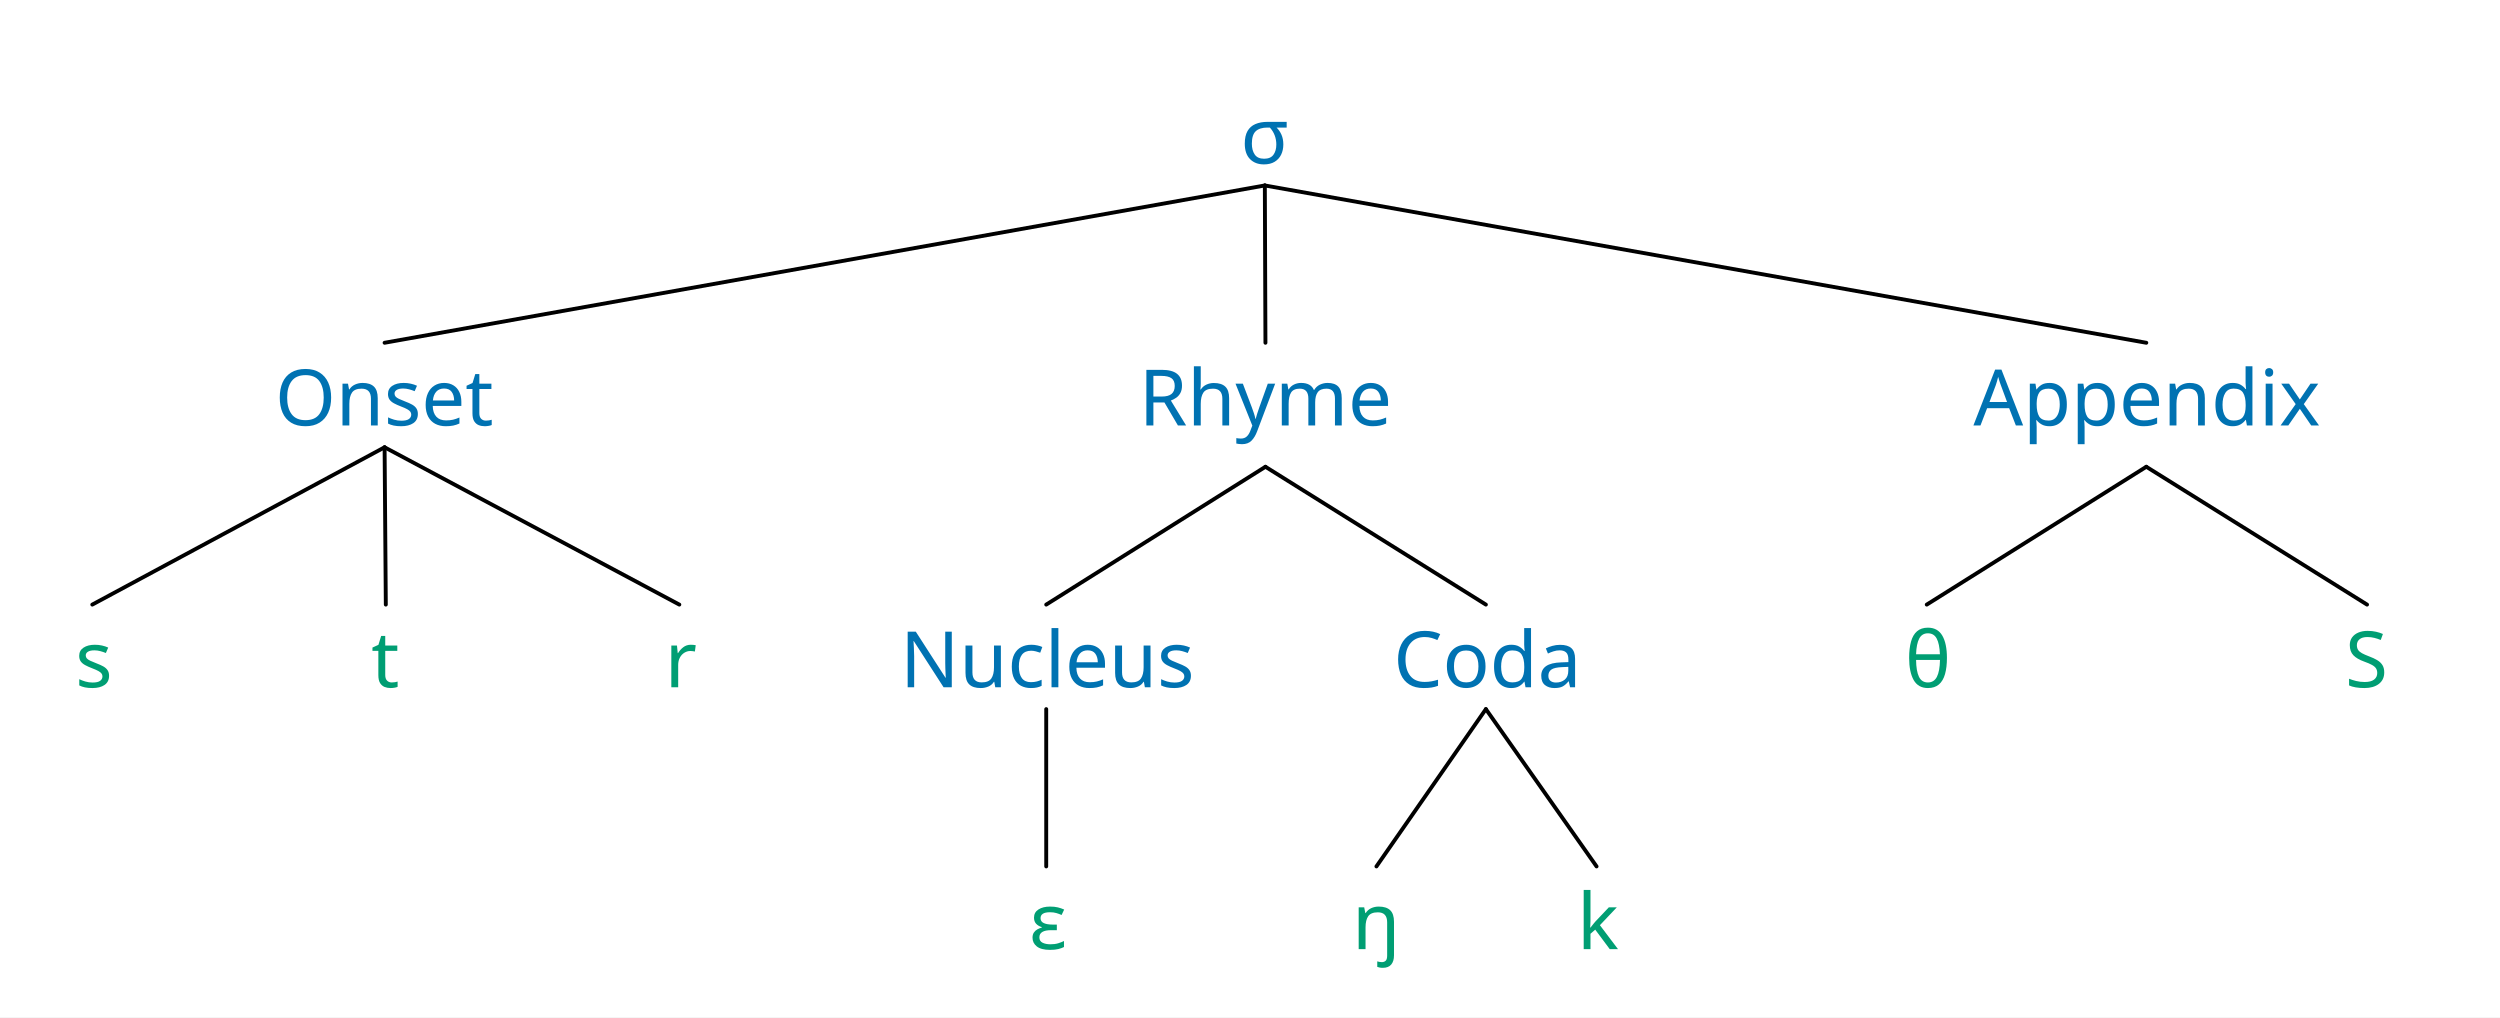
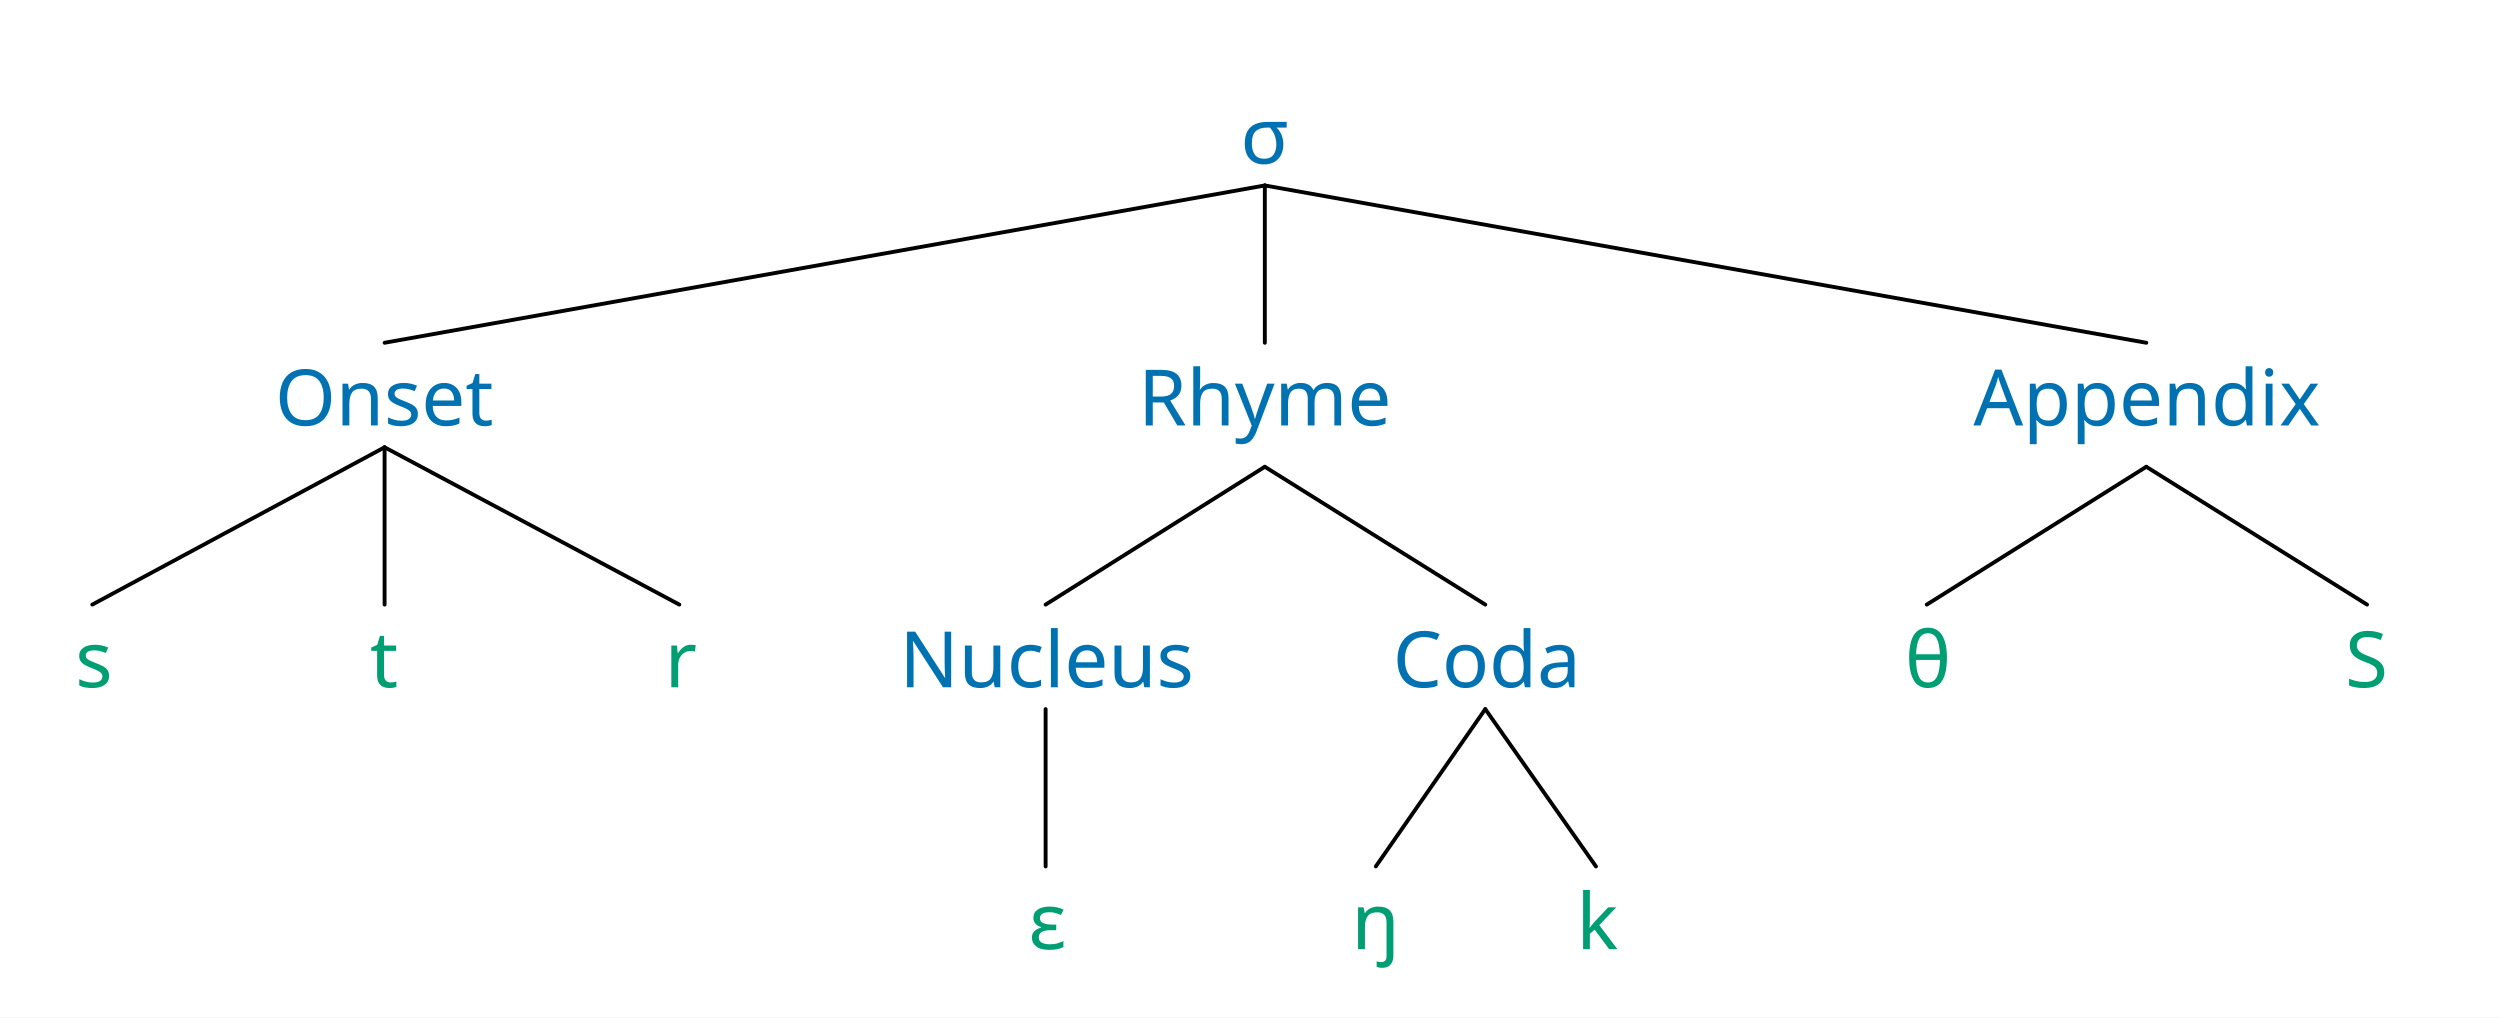
<svg xmlns="http://www.w3.org/2000/svg" width="1026.633" height="417.76" viewBox="-15.2, 0, 1026.633, 417.76" version="1.1">
  <defs>
    <marker id="arrow" markerUnits="userSpaceOnUse" viewBox="0 0 10 10" refX="10" refY="5" markerWidth="15.2" markerHeight="15.2" orient="auto">
      <path d="M 0 0 L 10 5 L 0 10" fill="#CC79A7" />
    </marker>
    <marker id="arrowStart" markerUnits="userSpaceOnUse" viewBox="0 0 10 10" refX="0" refY="5" markerWidth="15.2" markerHeight="15.2" orient="auto">
      <path d="M 10 0 L 0 5 L 10 10" fill="#CC79A7" />
    </marker>
    <marker id="arrowBackward" markerUnits="userSpaceOnUse" viewBox="0 0 10 10" refX="5" refY="5" markerWidth="15.2" markerHeight="15.2" orient="auto">
      <path d="M 0 0 L 10 5 L 0 10 z" fill="#CC79A7" />
    </marker>
    <marker id="arrowForward" markerUnits="userSpaceOnUse" viewBox="0 0 10 10" refX="5" refY="5" markerWidth="15.2" markerHeight="15.2" orient="auto">
      <path d="M 10 0 L 0 5 L 10 10 z" fill="#CC79A7" />
    </marker>
    <marker id="arrowBothways" markerUnits="userSpaceOnUse" viewBox="0 0 30 10" refX="15" refY="5" markerWidth="45.6" markerHeight="15.2" orient="auto">
      <path d="M 0 5 L 10 0 L 10 5 L 20 5 L 20 0 L 30 5 L 20 10 L 20 5 L 10 5 L 10 10 z" fill="#CC79A7" />
    </marker>
    <pattern id="hatchBlack" x="10" y="10" width="10.0" height="10.0" patternUnits="userSpaceOnUse" patternTransform="rotate(45)">
      <line x1="0" y="0" x2="0" y2="10.0" stroke="black" stroke-width="4.0" />
    </pattern>
    <pattern id="hatchForNode" x="10" y="10" width="10.0" height="10.0" patternUnits="userSpaceOnUse" patternTransform="rotate(45)">
      <line x1="0" y="0" x2="0" y2="10.0" stroke="#0072B2" stroke-width="4.0" />
    </pattern>
    <pattern id="hatchForLeaf" x="10" y="10" width="10.0" height="10.0" patternUnits="userSpaceOnUse" patternTransform="rotate(45)">
      <line x1="0" y="0" x2="0" y2="10.0" stroke="#009E73" stroke-width="4.0" />
    </pattern>
  </defs>
  <rect x="-15.2" y="0" width="1026.633" height="417.76" stroke="none" fill="white" />
  <text white-space="pre" alignment-baseline="text-top" style="fill: #0072B2; stroke-width: 0; font-size: 32px;" x="494.208" y="67.2">
    <tspan x="494.208" y="67.2" style="" text-decoration="" font-family="'Noto Sans', 'Noto Sans JP', 'Noto Sans CJK JP', 'Noto Sans Arabic', 'Noto Sans Hebrew', 'Noto Sans Devanagari', 'Noto Sans Thai', 'Noto Sans Khmer', 'Noto Sans Math', sans-serif">σ</tspan>
  </text>
  <text white-space="pre" alignment-baseline="text-top" style="fill: #0072B2; stroke-width: 0; font-size: 32px;" x="97.733" y="174.72">
    <tspan x="97.733" y="174.72" style="" text-decoration="" font-family="'Noto Sans', 'Noto Sans JP', 'Noto Sans CJK JP', 'Noto Sans Arabic', 'Noto Sans Hebrew', 'Noto Sans Devanagari', 'Noto Sans Thai', 'Noto Sans Khmer', 'Noto Sans Math', sans-serif">Onset</tspan>
  </text>
  <text white-space="pre" alignment-baseline="text-top" style="fill: #009E73; stroke-width: 0; font-size: 32px;" x="15.2" y="282.24">
    <tspan x="15.7" y="282.24" style="" text-decoration="" font-family="'Noto Sans', 'Noto Sans JP', 'Noto Sans CJK JP', 'Noto Sans Arabic', 'Noto Sans Hebrew', 'Noto Sans Devanagari', 'Noto Sans Thai', 'Noto Sans Khmer', 'Noto Sans Math', sans-serif">s</tspan>
  </text>
-   <text white-space="pre" alignment-baseline="text-top" style="fill: #009E73; stroke-width: 0; font-size: 32px;" x="137.233" y="282.24">
-     <tspan x="137.233" y="282.24" style="" text-decoration="" font-family="'Noto Sans', 'Noto Sans JP', 'Noto Sans CJK JP', 'Noto Sans Arabic', 'Noto Sans Hebrew', 'Noto Sans Devanagari', 'Noto Sans Thai', 'Noto Sans Khmer', 'Noto Sans Math', sans-serif">t</tspan>
+   <text white-space="pre" alignment-baseline="text-top" style="fill: #009E73; stroke-width: 0; font-size: 32px;" x="136.733" y="282.24">
+     <tspan x="136.733" y="282.24" style="" text-decoration="" font-family="'Noto Sans', 'Noto Sans JP', 'Noto Sans CJK JP', 'Noto Sans Arabic', 'Noto Sans Hebrew', 'Noto Sans Devanagari', 'Noto Sans Thai', 'Noto Sans Khmer', 'Noto Sans Math', sans-serif">t</tspan>
  </text>
  <text white-space="pre" alignment-baseline="text-top" style="fill: #009E73; stroke-width: 0; font-size: 32px;" x="257.267" y="282.24">
    <tspan x="257.767" y="282.24" style="" text-decoration="" font-family="'Noto Sans', 'Noto Sans JP', 'Noto Sans CJK JP', 'Noto Sans Arabic', 'Noto Sans Hebrew', 'Noto Sans Devanagari', 'Noto Sans Thai', 'Noto Sans Khmer', 'Noto Sans Math', sans-serif">r</tspan>
  </text>
-   <text white-space="pre" alignment-baseline="text-top" style="fill: #0072B2; stroke-width: 0; font-size: 32px;" x="452.458" y="174.72">
-     <tspan x="452.458" y="174.72" style="" text-decoration="" font-family="'Noto Sans', 'Noto Sans JP', 'Noto Sans CJK JP', 'Noto Sans Arabic', 'Noto Sans Hebrew', 'Noto Sans Devanagari', 'Noto Sans Thai', 'Noto Sans Khmer', 'Noto Sans Math', sans-serif">Rhyme</tspan>
+   <text white-space="pre" alignment-baseline="text-top" style="fill: #0072B2; stroke-width: 0; font-size: 32px;" x="452.208" y="174.72">
+     <tspan x="452.208" y="174.72" style="" text-decoration="" font-family="'Noto Sans', 'Noto Sans JP', 'Noto Sans CJK JP', 'Noto Sans Arabic', 'Noto Sans Hebrew', 'Noto Sans Devanagari', 'Noto Sans Thai', 'Noto Sans Khmer', 'Noto Sans Math', sans-serif">Rhyme</tspan>
  </text>
-   <text white-space="pre" alignment-baseline="text-top" style="fill: #0072B2; stroke-width: 0; font-size: 32px;" x="354.433" y="282.24">
-     <tspan x="354.433" y="282.24" style="" text-decoration="" font-family="'Noto Sans', 'Noto Sans JP', 'Noto Sans CJK JP', 'Noto Sans Arabic', 'Noto Sans Hebrew', 'Noto Sans Devanagari', 'Noto Sans Thai', 'Noto Sans Khmer', 'Noto Sans Math', sans-serif">Nucleus</tspan>
+   <text white-space="pre" alignment-baseline="text-top" style="fill: #0072B2; stroke-width: 0; font-size: 32px;" x="354.183" y="282.24">
+     <tspan x="354.183" y="282.24" style="" text-decoration="" font-family="'Noto Sans', 'Noto Sans JP', 'Noto Sans CJK JP', 'Noto Sans Arabic', 'Noto Sans Hebrew', 'Noto Sans Devanagari', 'Noto Sans Thai', 'Noto Sans Khmer', 'Noto Sans Math', sans-serif">Nucleus</tspan>
  </text>
-   <text white-space="pre" alignment-baseline="text-top" style="fill: #009E73; stroke-width: 0; font-size: 32px;" x="406.933" y="389.76">
-     <tspan x="407.433" y="389.76" style="" text-decoration="" font-family="'Noto Sans', 'Noto Sans JP', 'Noto Sans CJK JP', 'Noto Sans Arabic', 'Noto Sans Hebrew', 'Noto Sans Devanagari', 'Noto Sans Thai', 'Noto Sans Khmer', 'Noto Sans Math', sans-serif">ɛ</tspan>
+   <text white-space="pre" alignment-baseline="text-top" style="fill: #009E73; stroke-width: 0; font-size: 32px;" x="406.683" y="389.76">
+     <tspan x="407.183" y="389.76" style="" text-decoration="" font-family="'Noto Sans', 'Noto Sans JP', 'Noto Sans CJK JP', 'Noto Sans Arabic', 'Noto Sans Hebrew', 'Noto Sans Devanagari', 'Noto Sans Thai', 'Noto Sans Khmer', 'Noto Sans Math', sans-serif">ɛ</tspan>
  </text>
-   <text white-space="pre" alignment-baseline="text-top" style="fill: #0072B2; stroke-width: 0; font-size: 32px;" x="556.483" y="282.24">
-     <tspan x="556.983" y="282.24" style="" text-decoration="" font-family="'Noto Sans', 'Noto Sans JP', 'Noto Sans CJK JP', 'Noto Sans Arabic', 'Noto Sans Hebrew', 'Noto Sans Devanagari', 'Noto Sans Thai', 'Noto Sans Khmer', 'Noto Sans Math', sans-serif">Coda</tspan>
+   <text white-space="pre" alignment-baseline="text-top" style="fill: #0072B2; stroke-width: 0; font-size: 32px;" x="556.233" y="282.24">
+     <tspan x="556.733" y="282.24" style="" text-decoration="" font-family="'Noto Sans', 'Noto Sans JP', 'Noto Sans CJK JP', 'Noto Sans Arabic', 'Noto Sans Hebrew', 'Noto Sans Devanagari', 'Noto Sans Thai', 'Noto Sans Khmer', 'Noto Sans Math', sans-serif">Coda</tspan>
  </text>
-   <text white-space="pre" alignment-baseline="text-top" style="fill: #009E73; stroke-width: 0; font-size: 32px;" x="540.033" y="389.76">
-     <tspan x="540.033" y="389.76" style="" text-decoration="" font-family="'Noto Sans', 'Noto Sans JP', 'Noto Sans CJK JP', 'Noto Sans Arabic', 'Noto Sans Hebrew', 'Noto Sans Devanagari', 'Noto Sans Thai', 'Noto Sans Khmer', 'Noto Sans Math', sans-serif">ŋ</tspan>
+   <text white-space="pre" alignment-baseline="text-top" style="fill: #009E73; stroke-width: 0; font-size: 32px;" x="539.783" y="389.76">
+     <tspan x="539.783" y="389.76" style="" text-decoration="" font-family="'Noto Sans', 'Noto Sans JP', 'Noto Sans CJK JP', 'Noto Sans Arabic', 'Noto Sans Hebrew', 'Noto Sans Devanagari', 'Noto Sans Thai', 'Noto Sans Khmer', 'Noto Sans Math', sans-serif">ŋ</tspan>
  </text>
-   <text white-space="pre" alignment-baseline="text-top" style="fill: #009E73; stroke-width: 0; font-size: 32px;" x="631.933" y="389.76">
-     <tspan x="632.433" y="389.76" style="" text-decoration="" font-family="'Noto Sans', 'Noto Sans JP', 'Noto Sans CJK JP', 'Noto Sans Arabic', 'Noto Sans Hebrew', 'Noto Sans Devanagari', 'Noto Sans Thai', 'Noto Sans Khmer', 'Noto Sans Math', sans-serif">k</tspan>
+   <text white-space="pre" alignment-baseline="text-top" style="fill: #009E73; stroke-width: 0; font-size: 32px;" x="631.683" y="389.76">
+     <tspan x="632.183" y="389.76" style="" text-decoration="" font-family="'Noto Sans', 'Noto Sans JP', 'Noto Sans CJK JP', 'Noto Sans Arabic', 'Noto Sans Hebrew', 'Noto Sans Devanagari', 'Noto Sans Thai', 'Noto Sans Khmer', 'Noto Sans Math', sans-serif">k</tspan>
  </text>
  <text white-space="pre" alignment-baseline="text-top" style="fill: #0072B2; stroke-width: 0; font-size: 32px;" x="794.683" y="174.72">
    <tspan x="795.183" y="174.72" style="" text-decoration="" font-family="'Noto Sans', 'Noto Sans JP', 'Noto Sans CJK JP', 'Noto Sans Arabic', 'Noto Sans Hebrew', 'Noto Sans Devanagari', 'Noto Sans Thai', 'Noto Sans Khmer', 'Noto Sans Math', sans-serif">Appendix</tspan>
  </text>
  <text white-space="pre" alignment-baseline="text-top" style="fill: #009E73; stroke-width: 0; font-size: 32px;" x="766.533" y="282.24">
    <tspan x="767.033" y="282.24" style="" text-decoration="" font-family="'Noto Sans', 'Noto Sans JP', 'Noto Sans CJK JP', 'Noto Sans Arabic', 'Noto Sans Hebrew', 'Noto Sans Devanagari', 'Noto Sans Thai', 'Noto Sans Khmer', 'Noto Sans Math', sans-serif">θ</tspan>
  </text>
  <text white-space="pre" alignment-baseline="text-top" style="fill: #009E73; stroke-width: 0; font-size: 32px;" x="947.833" y="282.24">
    <tspan x="947.833" y="282.24" style="" text-decoration="" font-family="'Noto Sans', 'Noto Sans JP', 'Noto Sans CJK JP', 'Noto Sans Arabic', 'Noto Sans Hebrew', 'Noto Sans Devanagari', 'Noto Sans Thai', 'Noto Sans Khmer', 'Noto Sans Math', sans-serif">S</tspan>
  </text>
  <line style="fill: none; stroke:black; stroke-width:1.6; stroke-linejoin:round; stroke-linecap:round;" x1="142.733" y1="140.76" x2="504.208" y2="76.16" />
-   <line style="fill: none; stroke:black; stroke-width:1.6; stroke-linejoin:round; stroke-linecap:round;" x1="504.458" y1="140.76" x2="504.208" y2="76.16" />
+   <line style="fill: none; stroke:black; stroke-width:1.6; stroke-linejoin:round; stroke-linecap:round;" x1="504.208" y1="140.76" x2="504.208" y2="76.16" />
  <line style="fill: none; stroke:black; stroke-width:1.6; stroke-linejoin:round; stroke-linecap:round;" x1="866.183" y1="140.76" x2="504.208" y2="76.16" />
  <line style="fill: none; stroke:black; stroke-width:1.6; stroke-linejoin:round; stroke-linecap:round;" x1="22.7" y1="248.28" x2="142.733" y2="183.68" />
-   <line style="fill: none; stroke:black; stroke-width:1.6; stroke-linejoin:round; stroke-linecap:round;" x1="143.233" y1="248.28" x2="142.733" y2="183.68" />
+   <line style="fill: none; stroke:black; stroke-width:1.6; stroke-linejoin:round; stroke-linecap:round;" x1="142.733" y1="248.28" x2="142.733" y2="183.68" />
  <line style="fill: none; stroke:black; stroke-width:1.6; stroke-linejoin:round; stroke-linecap:round;" x1="263.767" y1="248.28" x2="142.733" y2="183.68" />
-   <line style="fill: none; stroke:black; stroke-width:1.6; stroke-linejoin:round; stroke-linecap:round;" x1="414.433" y1="248.28" x2="504.458" y2="191.68" />
-   <line style="fill: none; stroke:black; stroke-width:1.6; stroke-linejoin:round; stroke-linecap:round;" x1="594.983" y1="248.28" x2="504.458" y2="191.68" />
-   <line style="fill: none; stroke:black; stroke-width:1.6; stroke-linejoin:round; stroke-linecap:round;" x1="414.433" y1="355.8" x2="414.433" y2="291.2" />
-   <line style="fill: none; stroke:black; stroke-width:1.6; stroke-linejoin:round; stroke-linecap:round;" x1="550.033" y1="355.8" x2="594.983" y2="291.2" />
-   <line style="fill: none; stroke:black; stroke-width:1.6; stroke-linejoin:round; stroke-linecap:round;" x1="640.433" y1="355.8" x2="594.983" y2="291.2" />
+   <line style="fill: none; stroke:black; stroke-width:1.6; stroke-linejoin:round; stroke-linecap:round;" x1="414.183" y1="248.28" x2="504.208" y2="191.68" />
+   <line style="fill: none; stroke:black; stroke-width:1.6; stroke-linejoin:round; stroke-linecap:round;" x1="594.733" y1="248.28" x2="504.208" y2="191.68" />
+   <line style="fill: none; stroke:black; stroke-width:1.6; stroke-linejoin:round; stroke-linecap:round;" x1="414.183" y1="355.8" x2="414.183" y2="291.2" />
+   <line style="fill: none; stroke:black; stroke-width:1.6; stroke-linejoin:round; stroke-linecap:round;" x1="549.783" y1="355.8" x2="594.733" y2="291.2" />
+   <line style="fill: none; stroke:black; stroke-width:1.6; stroke-linejoin:round; stroke-linecap:round;" x1="640.183" y1="355.8" x2="594.733" y2="291.2" />
  <line style="fill: none; stroke:black; stroke-width:1.6; stroke-linejoin:round; stroke-linecap:round;" x1="776.033" y1="248.28" x2="866.183" y2="191.68" />
  <line style="fill: none; stroke:black; stroke-width:1.6; stroke-linejoin:round; stroke-linecap:round;" x1="956.833" y1="248.28" x2="866.183" y2="191.68" />
</svg>
